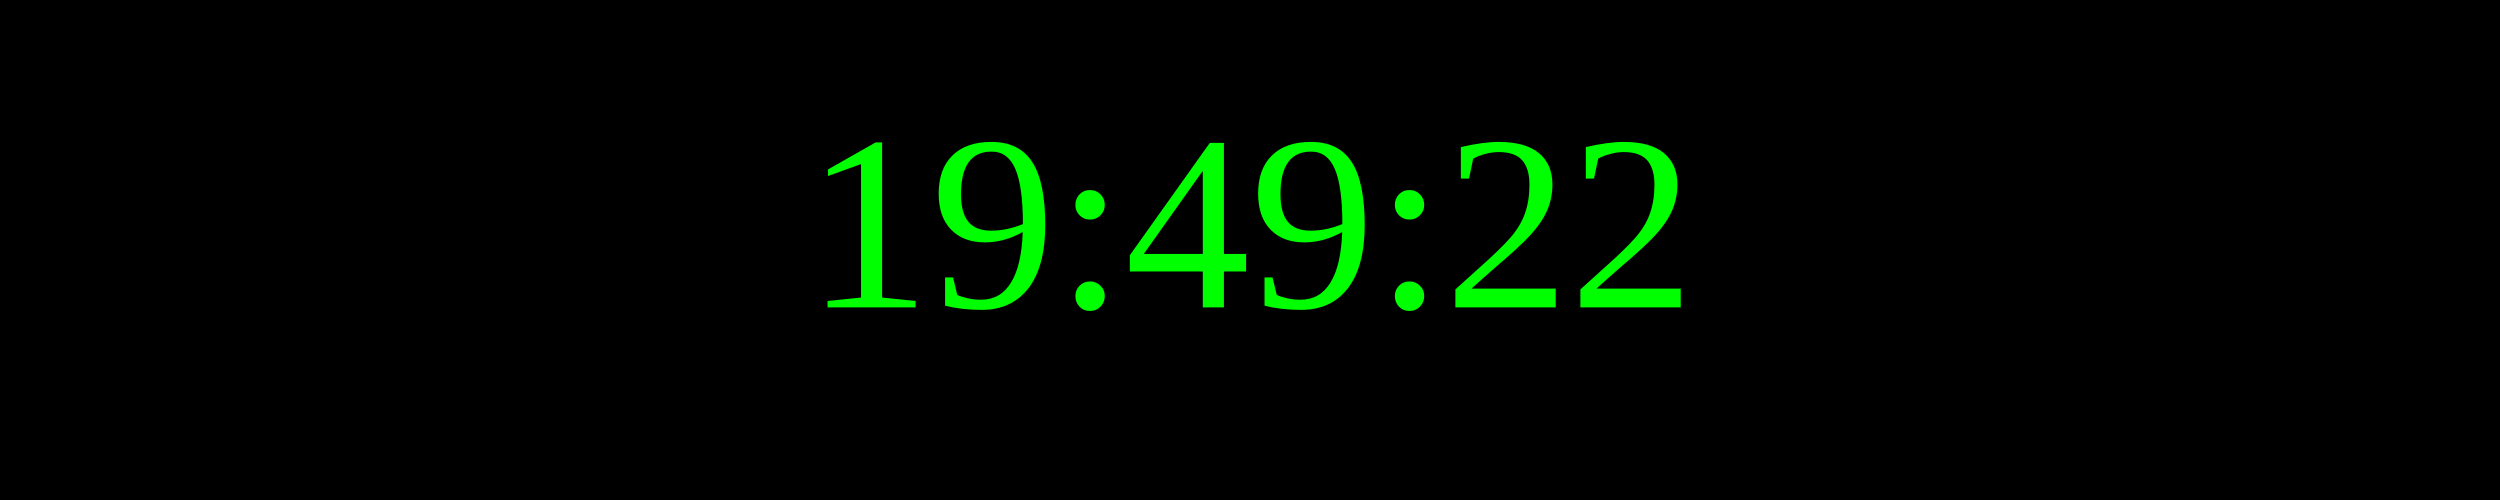
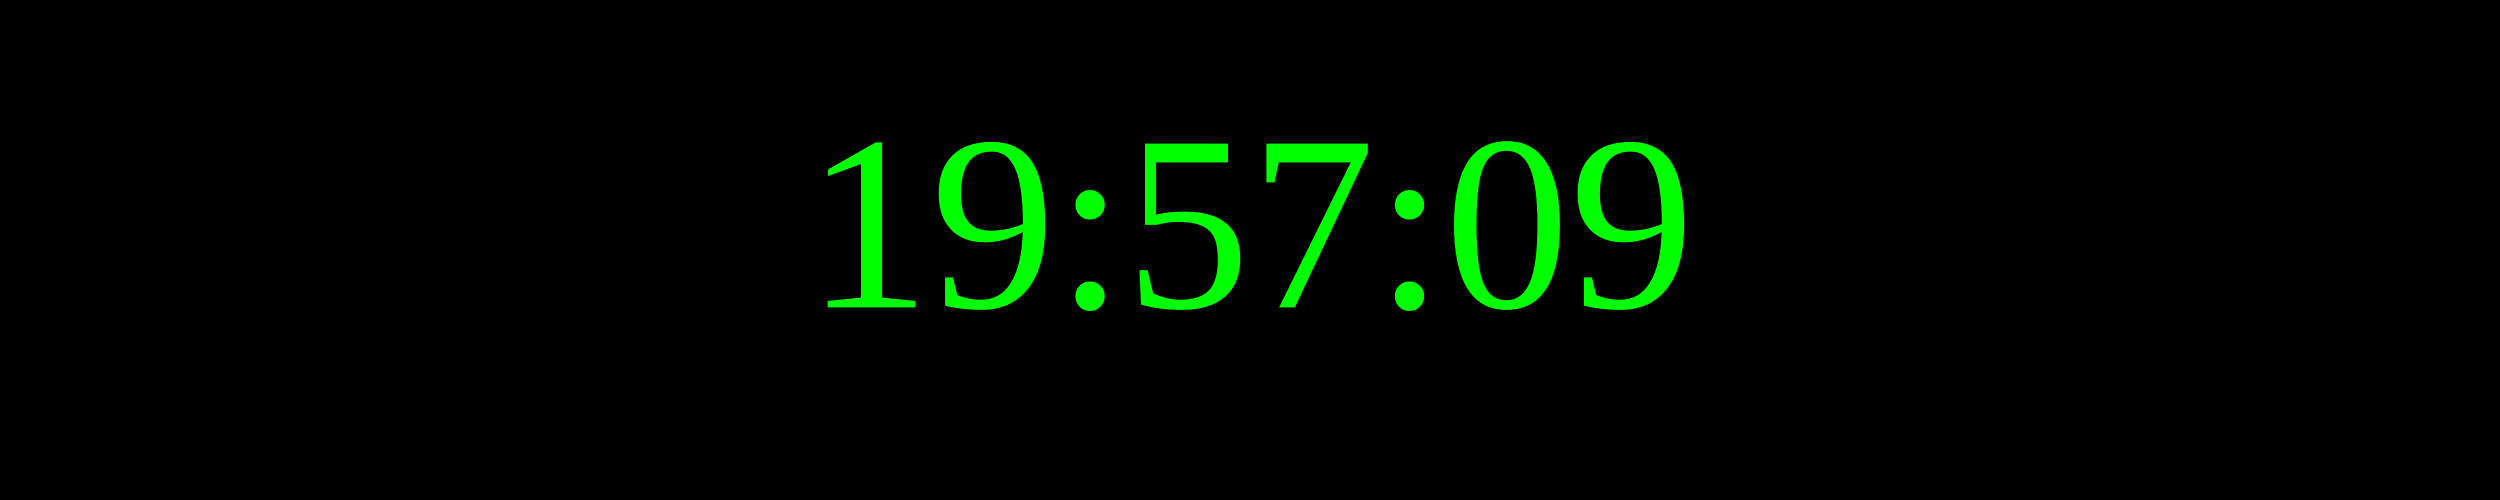
<svg xmlns="http://www.w3.org/2000/svg" width="250" height="50">
  <rect width="100%" height="100%" fill="black" />
  <text x="50%" y="50%" font-size="25" fill="lime" text-anchor="middle" dominant-baseline="middle">
- 19:49:22
+ 19:57:09
</text>
</svg>
